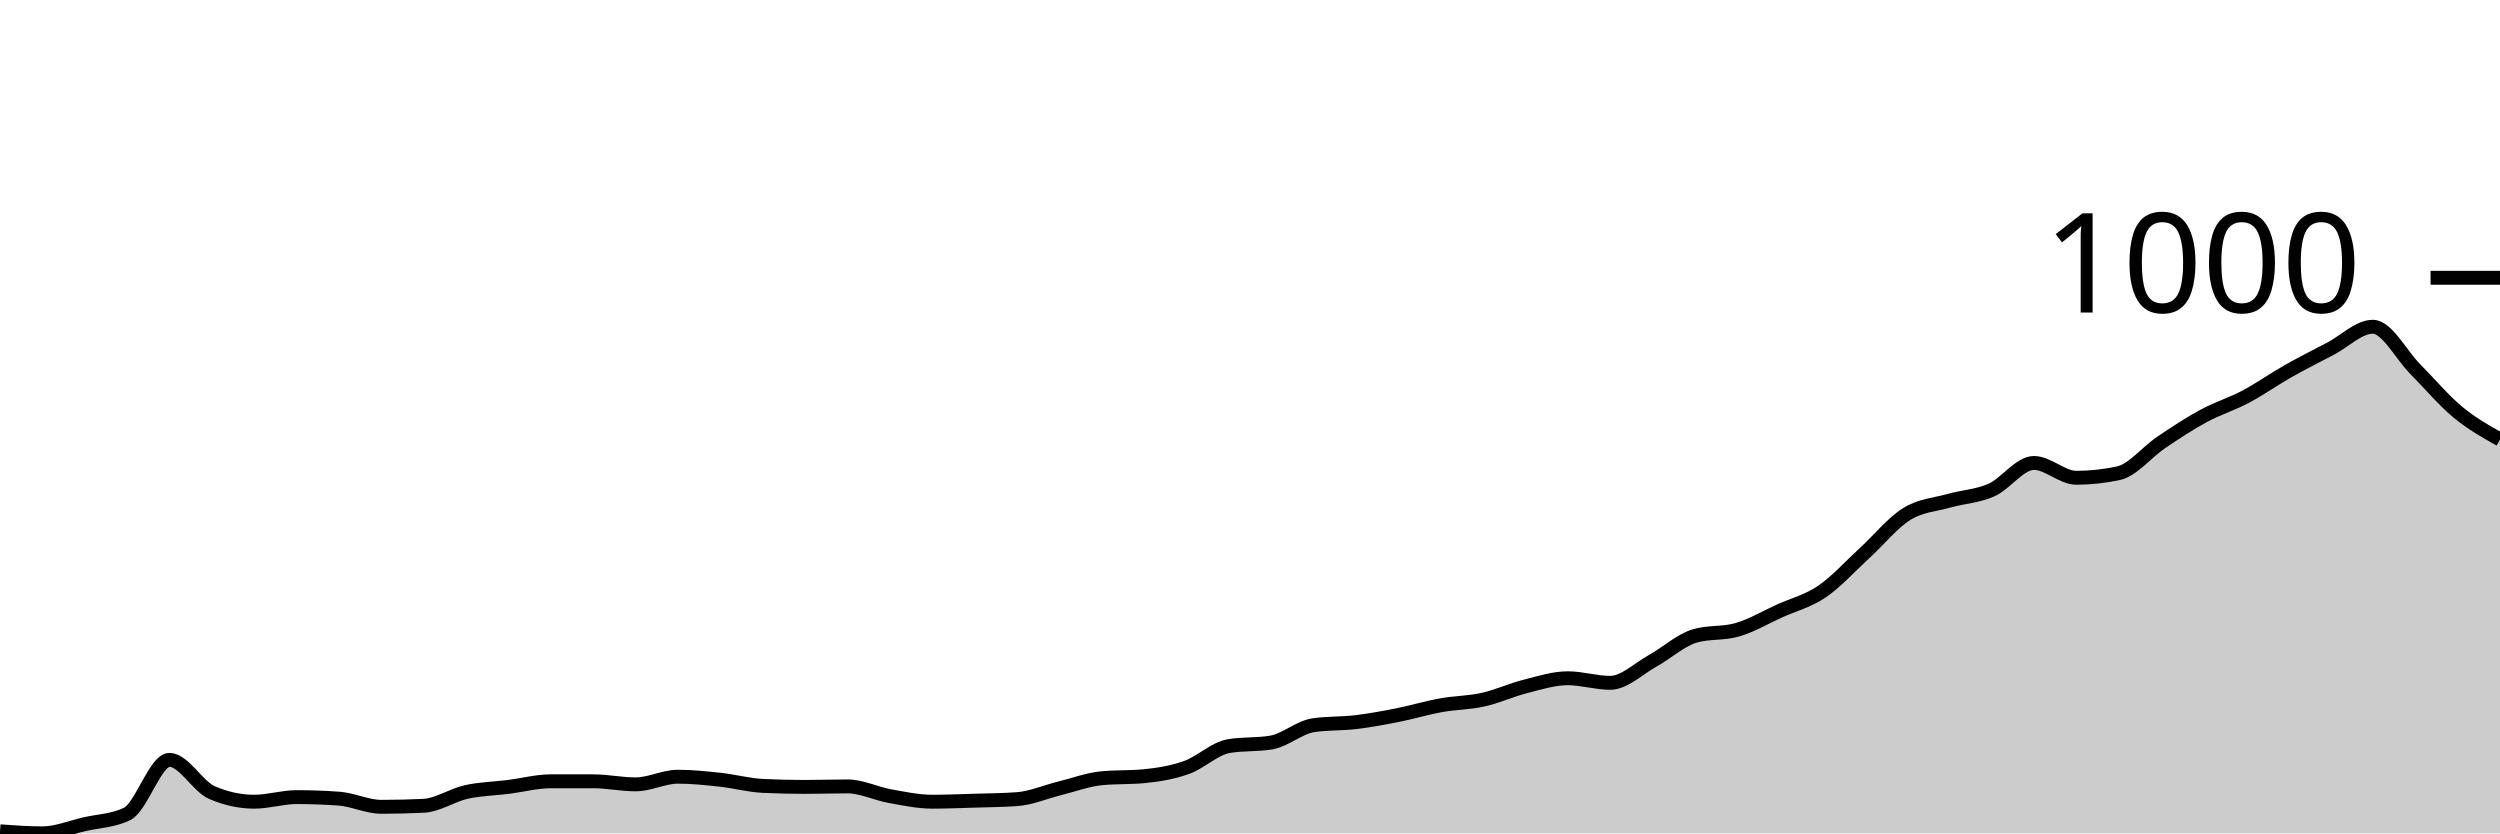
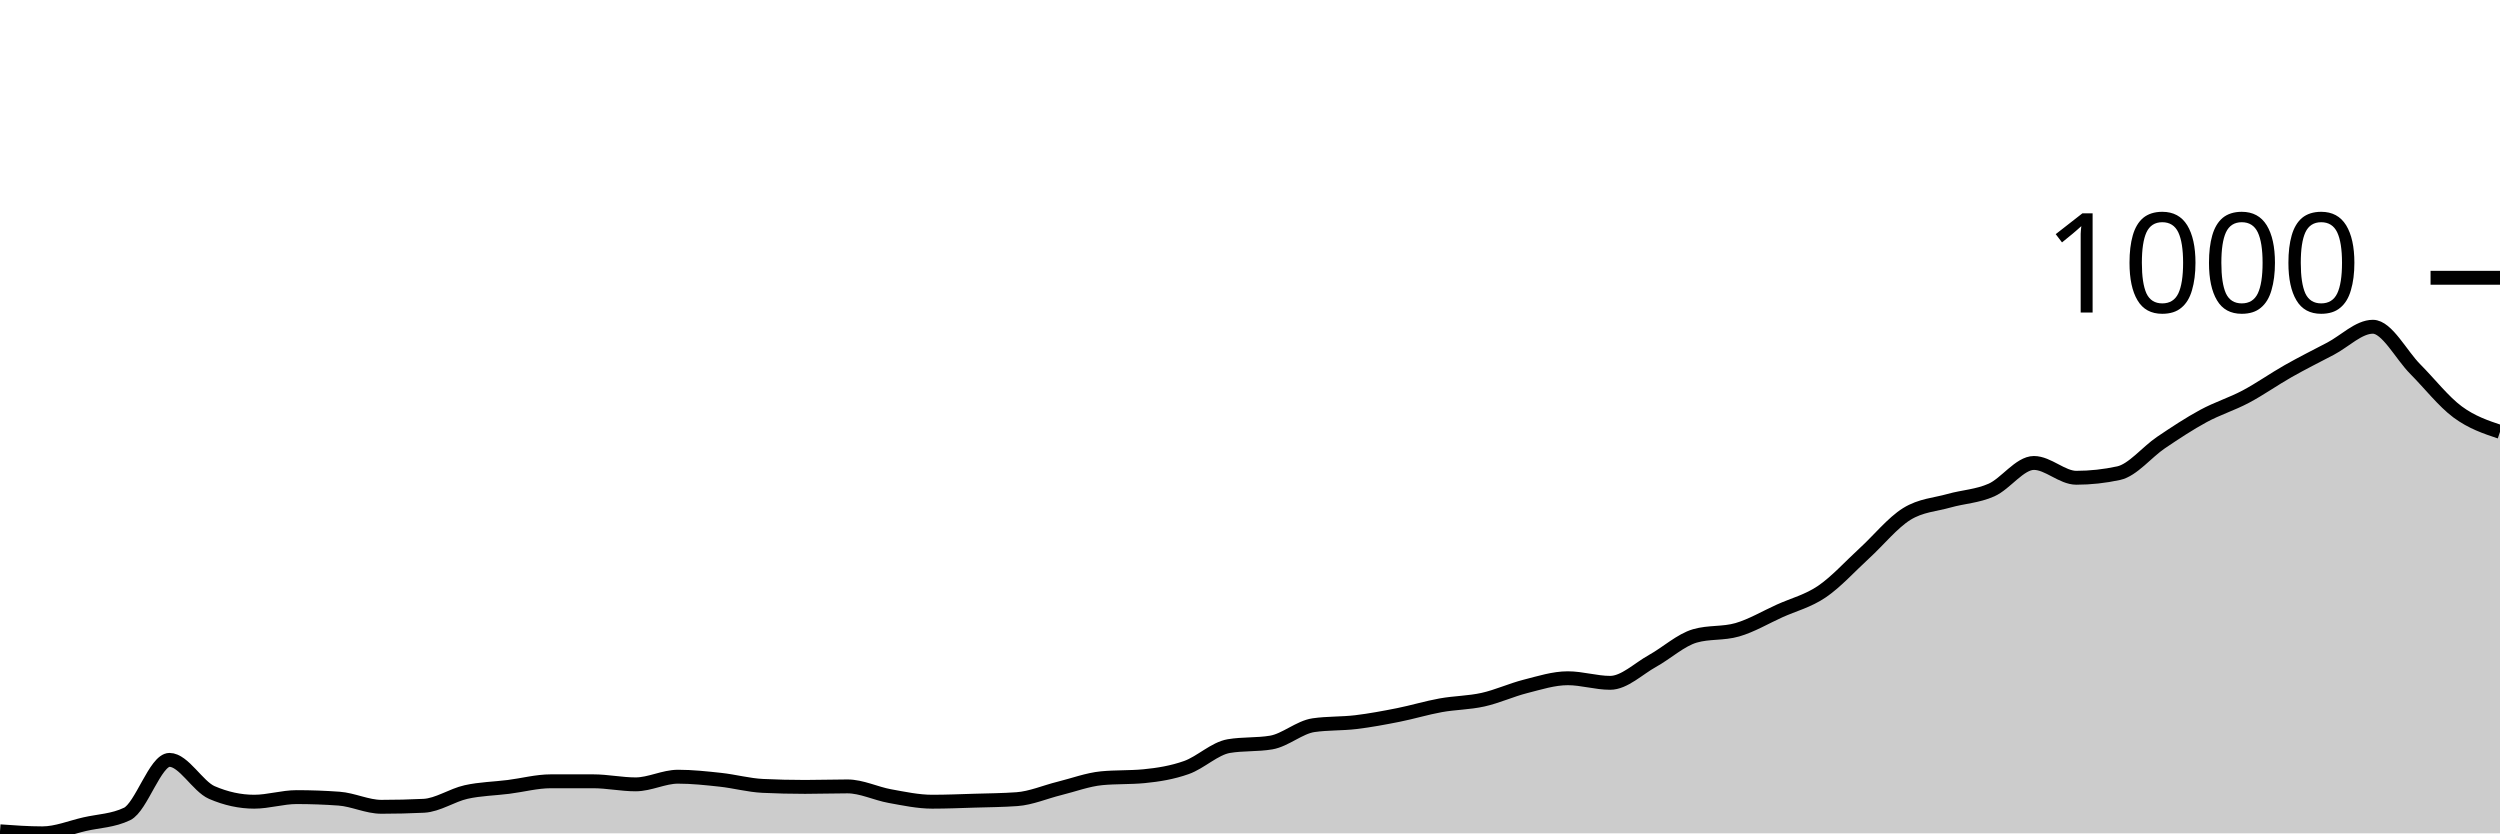
<svg xmlns="http://www.w3.org/2000/svg" viewBox="0 0 180 60">
  <g transform="translate(0,20)">
-     <path class="area" fill="rgba(0, 0, 0, 0.2)" d="M0,39.853C1.017,39.927,2.034,40,3.051,40C4.068,40,5.085,39.571,6.102,39.339C7.119,39.106,8.136,39.094,9.153,38.604C10.169,38.114,11.186,34.711,12.203,34.711C13.22,34.711,14.237,36.621,15.254,37.062C16.271,37.502,17.288,37.723,18.305,37.723C19.322,37.723,20.339,37.392,21.356,37.392C22.373,37.392,23.39,37.429,24.407,37.502C25.424,37.576,26.441,38.09,27.458,38.09C28.475,38.09,29.492,38.066,30.508,38.017C31.525,37.968,32.542,37.251,33.559,37.025C34.576,36.798,35.593,36.786,36.61,36.657C37.627,36.529,38.644,36.253,39.661,36.253C40.678,36.253,41.695,36.253,42.712,36.253C43.729,36.253,44.746,36.474,45.763,36.474C46.78,36.474,47.797,35.923,48.814,35.923C49.831,35.923,50.847,36.033,51.864,36.143C52.881,36.253,53.898,36.535,54.915,36.584C55.932,36.633,56.949,36.657,57.966,36.657C58.983,36.657,60,36.621,61.017,36.621C62.034,36.621,63.051,37.135,64.068,37.319C65.085,37.502,66.102,37.723,67.119,37.723C68.136,37.723,69.153,37.68,70.169,37.649C71.186,37.619,72.203,37.612,73.22,37.539C74.237,37.466,75.254,37.019,76.271,36.768C77.288,36.517,78.305,36.131,79.322,36.033C80.339,35.935,81.356,35.984,82.373,35.886C83.39,35.788,84.407,35.623,85.424,35.262C86.441,34.901,87.458,33.89,88.475,33.719C89.492,33.548,90.508,33.633,91.525,33.462C92.542,33.29,93.559,32.36,94.576,32.213C95.593,32.066,96.61,32.115,97.627,31.993C98.644,31.87,99.661,31.68,100.678,31.478C101.695,31.276,102.712,30.964,103.729,30.781C104.746,30.597,105.763,30.603,106.78,30.376C107.797,30.15,108.814,29.679,109.831,29.421C110.847,29.164,111.864,28.834,112.881,28.834C113.898,28.834,114.915,29.164,115.932,29.164C116.949,29.164,117.966,28.148,118.983,27.585C120,27.022,121.017,26.079,122.034,25.785C123.051,25.491,124.068,25.638,125.085,25.344C126.102,25.051,127.119,24.444,128.136,23.985C129.153,23.526,130.169,23.281,131.186,22.59C132.203,21.898,133.22,20.765,134.237,19.835C135.254,18.904,136.271,17.637,137.288,17.006C138.305,16.376,139.322,16.339,140.339,16.051C141.356,15.764,142.373,15.733,143.39,15.28C144.407,14.827,145.424,13.333,146.441,13.333C147.458,13.333,148.475,14.399,149.492,14.399C150.508,14.399,151.525,14.288,152.542,14.068C153.559,13.848,154.576,12.55,155.593,11.864C156.61,11.178,157.627,10.505,158.644,9.954C159.661,9.403,160.678,9.097,161.695,8.558C162.712,8.02,163.729,7.297,164.746,6.722C165.763,6.146,166.78,5.638,167.797,5.106C168.814,4.573,169.831,3.526,170.847,3.526C171.864,3.526,172.881,5.552,173.898,6.575C174.915,7.597,175.932,8.815,176.949,9.66C177.966,10.505,178.983,11.074,180,11.644L180,40C178.983,40,177.966,40,176.949,40C175.932,40,174.915,40,173.898,40C172.881,40,171.864,40,170.847,40C169.831,40,168.814,40,167.797,40C166.78,40,165.763,40,164.746,40C163.729,40,162.712,40,161.695,40C160.678,40,159.661,40,158.644,40C157.627,40,156.61,40,155.593,40C154.576,40,153.559,40,152.542,40C151.525,40,150.508,40,149.492,40C148.475,40,147.458,40,146.441,40C145.424,40,144.407,40,143.39,40C142.373,40,141.356,40,140.339,40C139.322,40,138.305,40,137.288,40C136.271,40,135.254,40,134.237,40C133.22,40,132.203,40,131.186,40C130.169,40,129.153,40,128.136,40C127.119,40,126.102,40,125.085,40C124.068,40,123.051,40,122.034,40C121.017,40,120,40,118.983,40C117.966,40,116.949,40,115.932,40C114.915,40,113.898,40,112.881,40C111.864,40,110.847,40,109.831,40C108.814,40,107.797,40,106.78,40C105.763,40,104.746,40,103.729,40C102.712,40,101.695,40,100.678,40C99.661,40,98.644,40,97.627,40C96.61,40,95.593,40,94.576,40C93.559,40,92.542,40,91.525,40C90.508,40,89.492,40,88.475,40C87.458,40,86.441,40,85.424,40C84.407,40,83.39,40,82.373,40C81.356,40,80.339,40,79.322,40C78.305,40,77.288,40,76.271,40C75.254,40,74.237,40,73.22,40C72.203,40,71.186,40,70.169,40C69.153,40,68.136,40,67.119,40C66.102,40,65.085,40,64.068,40C63.051,40,62.034,40,61.017,40C60,40,58.983,40,57.966,40C56.949,40,55.932,40,54.915,40C53.898,40,52.881,40,51.864,40C50.847,40,49.831,40,48.814,40C47.797,40,46.78,40,45.763,40C44.746,40,43.729,40,42.712,40C41.695,40,40.678,40,39.661,40C38.644,40,37.627,40,36.61,40C35.593,40,34.576,40,33.559,40C32.542,40,31.525,40,30.508,40C29.492,40,28.475,40,27.458,40C26.441,40,25.424,40,24.407,40C23.39,40,22.373,40,21.356,40C20.339,40,19.322,40,18.305,40C17.288,40,16.271,40,15.254,40C14.237,40,13.22,40,12.203,40C11.186,40,10.169,40,9.153,40C8.136,40,7.119,40,6.102,40C5.085,40,4.068,40,3.051,40C2.034,40,1.017,40,0,40Z" />
-     <path class="line" stroke="black" fill="none" d="M0,39.853C1.017,39.927,2.034,40,3.051,40C4.068,40,5.085,39.571,6.102,39.339C7.119,39.106,8.136,39.094,9.153,38.604C10.169,38.114,11.186,34.711,12.203,34.711C13.22,34.711,14.237,36.621,15.254,37.062C16.271,37.502,17.288,37.723,18.305,37.723C19.322,37.723,20.339,37.392,21.356,37.392C22.373,37.392,23.39,37.429,24.407,37.502C25.424,37.576,26.441,38.09,27.458,38.09C28.475,38.09,29.492,38.066,30.508,38.017C31.525,37.968,32.542,37.251,33.559,37.025C34.576,36.798,35.593,36.786,36.61,36.657C37.627,36.529,38.644,36.253,39.661,36.253C40.678,36.253,41.695,36.253,42.712,36.253C43.729,36.253,44.746,36.474,45.763,36.474C46.78,36.474,47.797,35.923,48.814,35.923C49.831,35.923,50.847,36.033,51.864,36.143C52.881,36.253,53.898,36.535,54.915,36.584C55.932,36.633,56.949,36.657,57.966,36.657C58.983,36.657,60,36.621,61.017,36.621C62.034,36.621,63.051,37.135,64.068,37.319C65.085,37.502,66.102,37.723,67.119,37.723C68.136,37.723,69.153,37.68,70.169,37.649C71.186,37.619,72.203,37.612,73.22,37.539C74.237,37.466,75.254,37.019,76.271,36.768C77.288,36.517,78.305,36.131,79.322,36.033C80.339,35.935,81.356,35.984,82.373,35.886C83.39,35.788,84.407,35.623,85.424,35.262C86.441,34.901,87.458,33.89,88.475,33.719C89.492,33.548,90.508,33.633,91.525,33.462C92.542,33.29,93.559,32.36,94.576,32.213C95.593,32.066,96.61,32.115,97.627,31.993C98.644,31.87,99.661,31.68,100.678,31.478C101.695,31.276,102.712,30.964,103.729,30.781C104.746,30.597,105.763,30.603,106.78,30.376C107.797,30.15,108.814,29.679,109.831,29.421C110.847,29.164,111.864,28.834,112.881,28.834C113.898,28.834,114.915,29.164,115.932,29.164C116.949,29.164,117.966,28.148,118.983,27.585C120,27.022,121.017,26.079,122.034,25.785C123.051,25.491,124.068,25.638,125.085,25.344C126.102,25.051,127.119,24.444,128.136,23.985C129.153,23.526,130.169,23.281,131.186,22.59C132.203,21.898,133.22,20.765,134.237,19.835C135.254,18.904,136.271,17.637,137.288,17.006C138.305,16.376,139.322,16.339,140.339,16.051C141.356,15.764,142.373,15.733,143.39,15.28C144.407,14.827,145.424,13.333,146.441,13.333C147.458,13.333,148.475,14.399,149.492,14.399C150.508,14.399,151.525,14.288,152.542,14.068C153.559,13.848,154.576,12.55,155.593,11.864C156.61,11.178,157.627,10.505,158.644,9.954C159.661,9.403,160.678,9.097,161.695,8.558C162.712,8.02,163.729,7.297,164.746,6.722C165.763,6.146,166.78,5.638,167.797,5.106C168.814,4.573,169.831,3.526,170.847,3.526C171.864,3.526,172.881,5.552,173.898,6.575C174.915,7.597,175.932,8.815,176.949,9.66C177.966,10.505,178.983,11.074,180,11.644" />
+     <path class="area" fill="rgba(0, 0, 0, 0.2)" d="M0,39.853C1.017,39.927,2.034,40,3.051,40C4.068,40,5.085,39.571,6.102,39.339C7.119,39.106,8.136,39.094,9.153,38.604C10.169,38.114,11.186,34.711,12.203,34.711C13.22,34.711,14.237,36.621,15.254,37.062C16.271,37.502,17.288,37.723,18.305,37.723C19.322,37.723,20.339,37.392,21.356,37.392C22.373,37.392,23.39,37.429,24.407,37.502C25.424,37.576,26.441,38.09,27.458,38.09C28.475,38.09,29.492,38.066,30.508,38.017C31.525,37.968,32.542,37.251,33.559,37.025C34.576,36.798,35.593,36.786,36.61,36.657C37.627,36.529,38.644,36.253,39.661,36.253C40.678,36.253,41.695,36.253,42.712,36.253C43.729,36.253,44.746,36.474,45.763,36.474C46.78,36.474,47.797,35.923,48.814,35.923C49.831,35.923,50.847,36.033,51.864,36.143C52.881,36.253,53.898,36.535,54.915,36.584C55.932,36.633,56.949,36.657,57.966,36.657C58.983,36.657,60,36.621,61.017,36.621C62.034,36.621,63.051,37.135,64.068,37.319C65.085,37.502,66.102,37.723,67.119,37.723C68.136,37.723,69.153,37.68,70.169,37.649C71.186,37.619,72.203,37.612,73.22,37.539C74.237,37.466,75.254,37.019,76.271,36.768C77.288,36.517,78.305,36.131,79.322,36.033C80.339,35.935,81.356,35.984,82.373,35.886C83.39,35.788,84.407,35.623,85.424,35.262C86.441,34.901,87.458,33.89,88.475,33.719C89.492,33.548,90.508,33.633,91.525,33.462C92.542,33.29,93.559,32.36,94.576,32.213C95.593,32.066,96.61,32.115,97.627,31.993C98.644,31.87,99.661,31.68,100.678,31.478C101.695,31.276,102.712,30.964,103.729,30.781C104.746,30.597,105.763,30.603,106.78,30.376C107.797,30.15,108.814,29.679,109.831,29.421C110.847,29.164,111.864,28.834,112.881,28.834C113.898,28.834,114.915,29.164,115.932,29.164C116.949,29.164,117.966,28.148,118.983,27.585C120,27.022,121.017,26.079,122.034,25.785C123.051,25.491,124.068,25.638,125.085,25.344C126.102,25.051,127.119,24.444,128.136,23.985C129.153,23.526,130.169,23.281,131.186,22.59C132.203,21.898,133.22,20.765,134.237,19.835C135.254,18.904,136.271,17.637,137.288,17.006C138.305,16.376,139.322,16.339,140.339,16.051C141.356,15.764,142.373,15.733,143.39,15.28C144.407,14.827,145.424,13.333,146.441,13.333C147.458,13.333,148.475,14.399,149.492,14.399C150.508,14.399,151.525,14.288,152.542,14.068C153.559,13.848,154.576,12.55,155.593,11.864C156.61,11.178,157.627,10.505,158.644,9.954C159.661,9.403,160.678,9.097,161.695,8.558C162.712,8.02,163.729,7.297,164.746,6.722C165.763,6.146,166.78,5.638,167.797,5.106C168.814,4.573,169.831,3.526,170.847,3.526C171.864,3.526,172.881,5.552,173.898,6.575C174.915,7.597,175.932,8.907,176.949,9.66C177.966,10.413,178.983,10.753,180,11.093L180,40C178.983,40,177.966,40,176.949,40C175.932,40,174.915,40,173.898,40C172.881,40,171.864,40,170.847,40C169.831,40,168.814,40,167.797,40C166.78,40,165.763,40,164.746,40C163.729,40,162.712,40,161.695,40C160.678,40,159.661,40,158.644,40C157.627,40,156.61,40,155.593,40C154.576,40,153.559,40,152.542,40C151.525,40,150.508,40,149.492,40C148.475,40,147.458,40,146.441,40C145.424,40,144.407,40,143.39,40C142.373,40,141.356,40,140.339,40C139.322,40,138.305,40,137.288,40C136.271,40,135.254,40,134.237,40C133.22,40,132.203,40,131.186,40C130.169,40,129.153,40,128.136,40C127.119,40,126.102,40,125.085,40C124.068,40,123.051,40,122.034,40C121.017,40,120,40,118.983,40C117.966,40,116.949,40,115.932,40C114.915,40,113.898,40,112.881,40C111.864,40,110.847,40,109.831,40C108.814,40,107.797,40,106.78,40C105.763,40,104.746,40,103.729,40C102.712,40,101.695,40,100.678,40C99.661,40,98.644,40,97.627,40C96.61,40,95.593,40,94.576,40C93.559,40,92.542,40,91.525,40C90.508,40,89.492,40,88.475,40C87.458,40,86.441,40,85.424,40C84.407,40,83.39,40,82.373,40C81.356,40,80.339,40,79.322,40C78.305,40,77.288,40,76.271,40C75.254,40,74.237,40,73.22,40C72.203,40,71.186,40,70.169,40C69.153,40,68.136,40,67.119,40C66.102,40,65.085,40,64.068,40C63.051,40,62.034,40,61.017,40C60,40,58.983,40,57.966,40C56.949,40,55.932,40,54.915,40C53.898,40,52.881,40,51.864,40C50.847,40,49.831,40,48.814,40C47.797,40,46.78,40,45.763,40C44.746,40,43.729,40,42.712,40C41.695,40,40.678,40,39.661,40C38.644,40,37.627,40,36.61,40C35.593,40,34.576,40,33.559,40C32.542,40,31.525,40,30.508,40C29.492,40,28.475,40,27.458,40C26.441,40,25.424,40,24.407,40C23.39,40,22.373,40,21.356,40C20.339,40,19.322,40,18.305,40C17.288,40,16.271,40,15.254,40C14.237,40,13.22,40,12.203,40C11.186,40,10.169,40,9.153,40C8.136,40,7.119,40,6.102,40C5.085,40,4.068,40,3.051,40C2.034,40,1.017,40,0,40Z" />
+     <path class="line" stroke="black" fill="none" d="M0,39.853C1.017,39.927,2.034,40,3.051,40C4.068,40,5.085,39.571,6.102,39.339C7.119,39.106,8.136,39.094,9.153,38.604C10.169,38.114,11.186,34.711,12.203,34.711C13.22,34.711,14.237,36.621,15.254,37.062C16.271,37.502,17.288,37.723,18.305,37.723C19.322,37.723,20.339,37.392,21.356,37.392C22.373,37.392,23.39,37.429,24.407,37.502C25.424,37.576,26.441,38.09,27.458,38.09C28.475,38.09,29.492,38.066,30.508,38.017C31.525,37.968,32.542,37.251,33.559,37.025C34.576,36.798,35.593,36.786,36.61,36.657C37.627,36.529,38.644,36.253,39.661,36.253C40.678,36.253,41.695,36.253,42.712,36.253C43.729,36.253,44.746,36.474,45.763,36.474C46.78,36.474,47.797,35.923,48.814,35.923C49.831,35.923,50.847,36.033,51.864,36.143C52.881,36.253,53.898,36.535,54.915,36.584C55.932,36.633,56.949,36.657,57.966,36.657C58.983,36.657,60,36.621,61.017,36.621C62.034,36.621,63.051,37.135,64.068,37.319C65.085,37.502,66.102,37.723,67.119,37.723C68.136,37.723,69.153,37.68,70.169,37.649C71.186,37.619,72.203,37.612,73.22,37.539C74.237,37.466,75.254,37.019,76.271,36.768C77.288,36.517,78.305,36.131,79.322,36.033C80.339,35.935,81.356,35.984,82.373,35.886C83.39,35.788,84.407,35.623,85.424,35.262C86.441,34.901,87.458,33.89,88.475,33.719C89.492,33.548,90.508,33.633,91.525,33.462C92.542,33.29,93.559,32.36,94.576,32.213C95.593,32.066,96.61,32.115,97.627,31.993C98.644,31.87,99.661,31.68,100.678,31.478C101.695,31.276,102.712,30.964,103.729,30.781C104.746,30.597,105.763,30.603,106.78,30.376C107.797,30.15,108.814,29.679,109.831,29.421C110.847,29.164,111.864,28.834,112.881,28.834C113.898,28.834,114.915,29.164,115.932,29.164C116.949,29.164,117.966,28.148,118.983,27.585C120,27.022,121.017,26.079,122.034,25.785C123.051,25.491,124.068,25.638,125.085,25.344C126.102,25.051,127.119,24.444,128.136,23.985C129.153,23.526,130.169,23.281,131.186,22.59C132.203,21.898,133.22,20.765,134.237,19.835C135.254,18.904,136.271,17.637,137.288,17.006C138.305,16.376,139.322,16.339,140.339,16.051C141.356,15.764,142.373,15.733,143.39,15.28C144.407,14.827,145.424,13.333,146.441,13.333C147.458,13.333,148.475,14.399,149.492,14.399C150.508,14.399,151.525,14.288,152.542,14.068C153.559,13.848,154.576,12.55,155.593,11.864C156.61,11.178,157.627,10.505,158.644,9.954C159.661,9.403,160.678,9.097,161.695,8.558C162.712,8.02,163.729,7.297,164.746,6.722C165.763,6.146,166.78,5.638,167.797,5.106C168.814,4.573,169.831,3.526,170.847,3.526C171.864,3.526,172.881,5.552,173.898,6.575C174.915,7.597,175.932,8.907,176.949,9.66C177.966,10.413,178.983,10.753,180,11.093" />
    <path class="axis-ceiling" stroke-width="1" stroke="black" fill="none" d="M175,0L180,0" />
    <text class="axis-ceiling-label" font-family="sans-serif" text-anchor="end" font-size="10px" x="170" y="2.5">1000</text>
  </g>
</svg>
